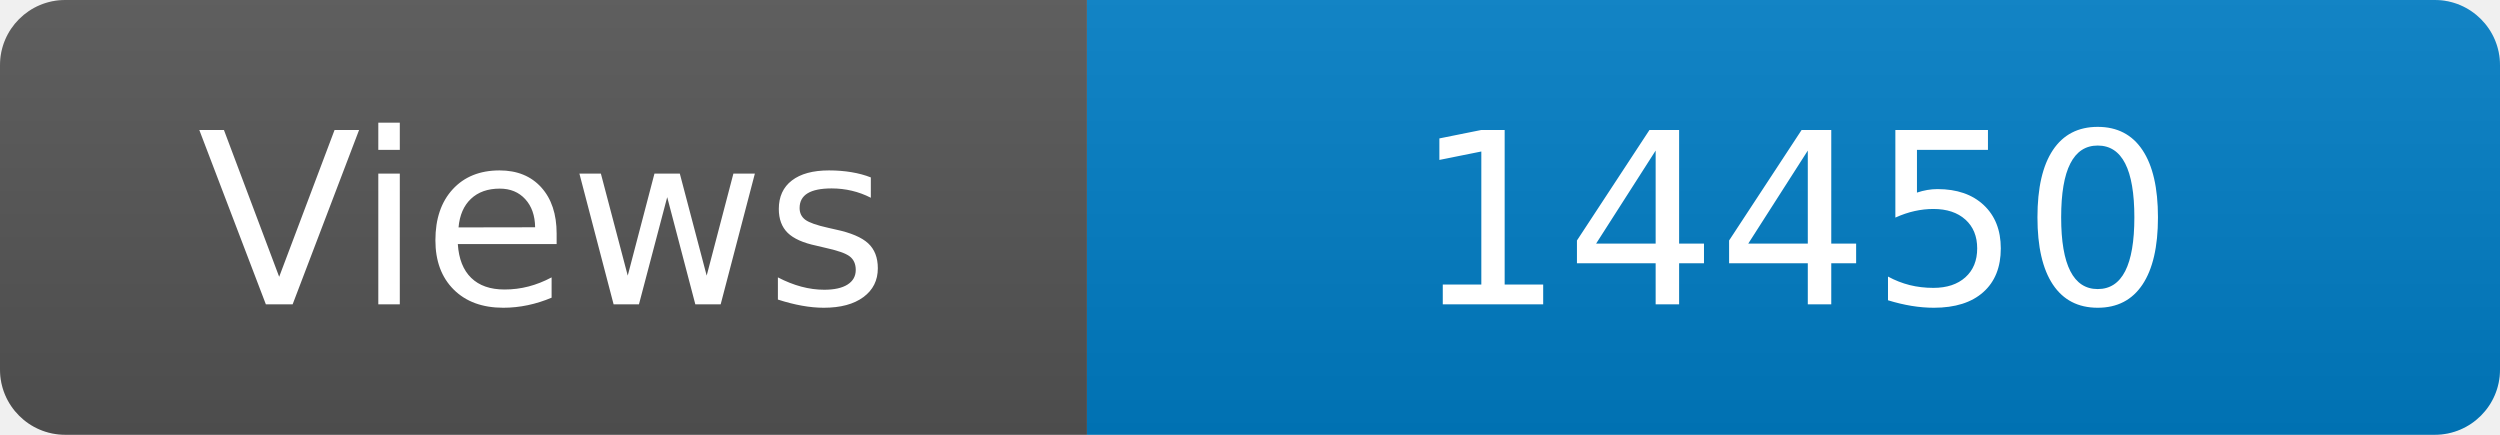
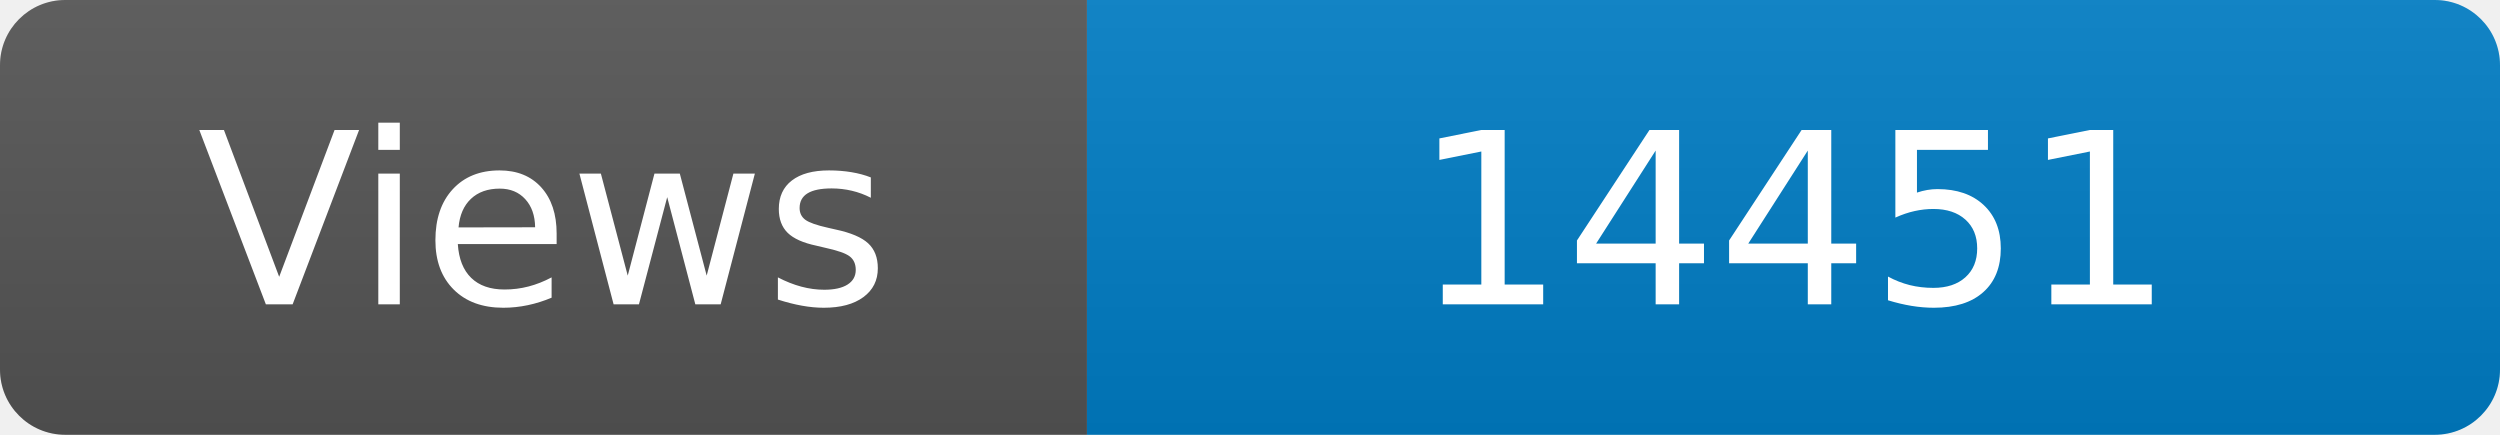
<svg xmlns="http://www.w3.org/2000/svg" width="115" height="20" role="img" aria-label="Maintained?: yes">
  <linearGradient id="s" x2="0" y2="100%">
    <stop offset="0" stop-color="#bbb" stop-opacity=".1" />
    <stop offset="1" stop-opacity=".1" />
  </linearGradient>
  <clipPath id="r">
    <rect width="115" height="20" rx="3" fill="#fff" />
  </clipPath>
  <g clip-path="url(#r)">
    <rect width="50" height="20" fill="#555" />
    <rect x="50" width="160" height="20" fill="#007ec6" />
    <rect width="115" height="20" fill="url(#s)" />
  </g>
  <g fill="#fff" text-anchor="middle" font-family="Verdana,Geneva,DejaVu Sans,sans-serif" font-size="110">
    <text x="250" y="140" transform="scale(.1)" fill="#fff">Views</text>
-     <text x="825" y="140" transform="scale(.1)" fill="#fff">14450</text>
+     <text x="825" y="140" transform="scale(.1)" fill="#fff">14451</text>
  </g>
</svg>
